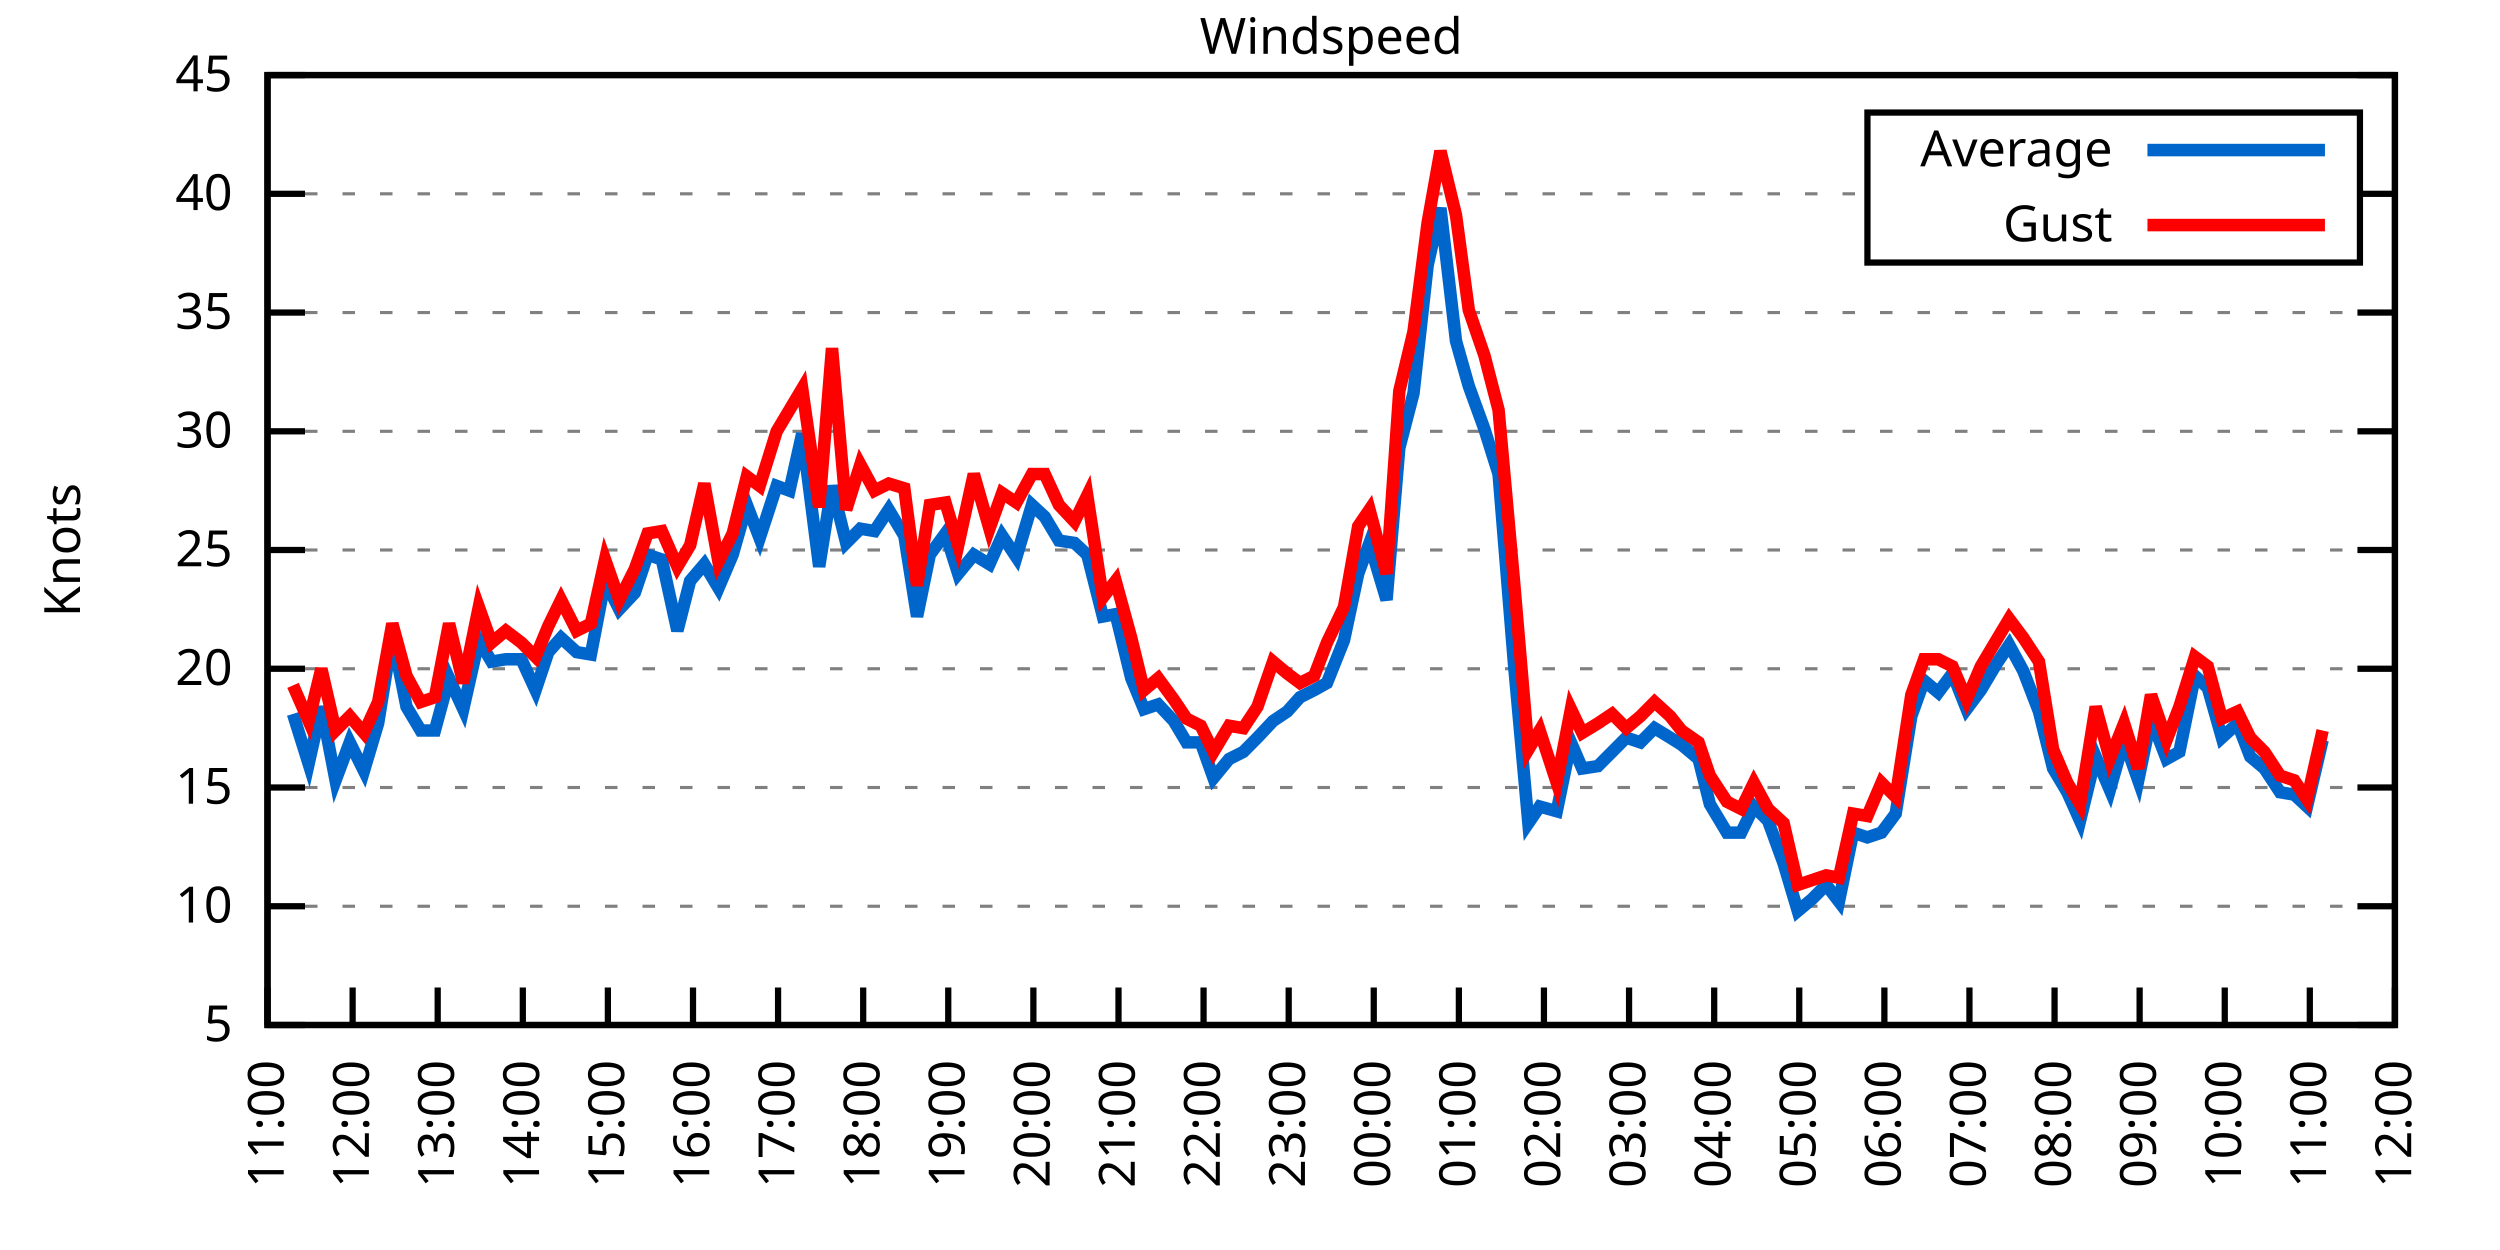
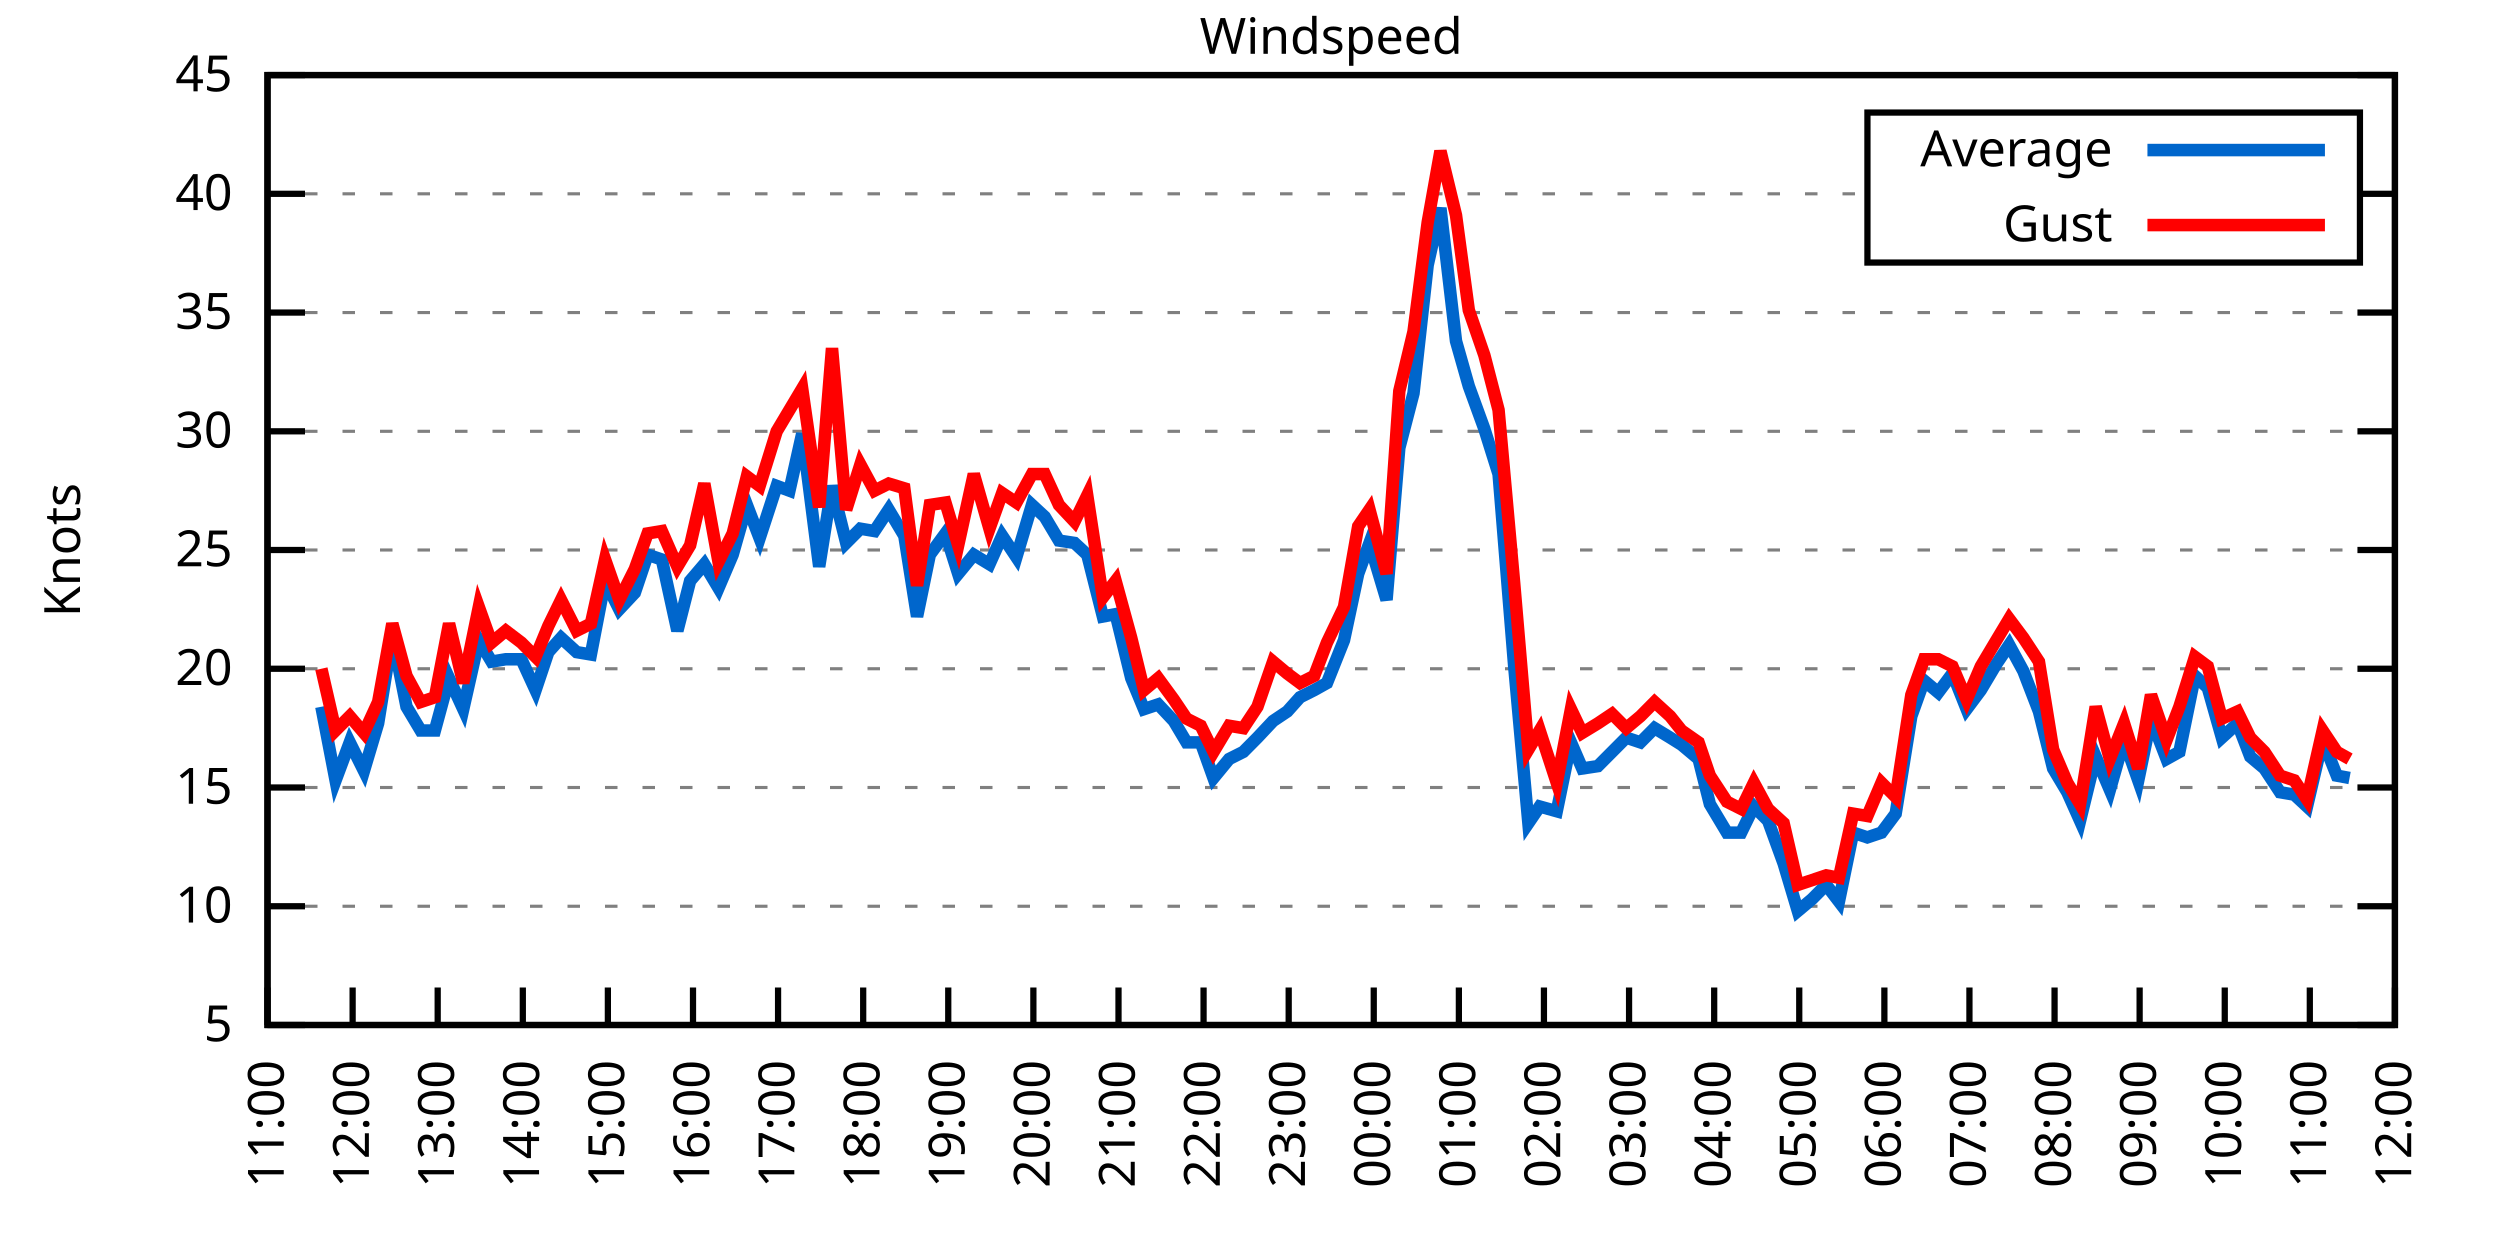
<svg xmlns="http://www.w3.org/2000/svg" xmlns:xlink="http://www.w3.org/1999/xlink" width="400" height="200" viewBox="0 0 400 200">
  <g id="gnuplot_canvas">
    <rect x="0" y="0" width="400" height="200" fill="none" />
    <defs>
      <circle id="gpDot" r="0.5" stroke-width="0.5" stroke="currentColor" />
      <path id="gpPt0" stroke-width="0.333" stroke="currentColor" d="M-1,0 h2 M0,-1 v2" />
      <path id="gpPt1" stroke-width="0.333" stroke="currentColor" d="M-1,-1 L1,1 M1,-1 L-1,1" />
      <path id="gpPt2" stroke-width="0.333" stroke="currentColor" d="M-1,0 L1,0 M0,-1 L0,1 M-1,-1 L1,1 M-1,1 L1,-1" />
      <rect id="gpPt3" stroke-width="0.333" stroke="currentColor" x="-1" y="-1" width="2" height="2" />
      <rect id="gpPt4" stroke-width="0.333" stroke="currentColor" fill="currentColor" x="-1" y="-1" width="2" height="2" />
      <circle id="gpPt5" stroke-width="0.333" stroke="currentColor" cx="0" cy="0" r="1" />
      <use xlink:href="#gpPt5" id="gpPt6" fill="currentColor" stroke="none" />
      <path id="gpPt7" stroke-width="0.333" stroke="currentColor" d="M0,-1.33 L-1.33,0.67 L1.33,0.67 z" />
      <use xlink:href="#gpPt7" id="gpPt8" fill="currentColor" stroke="none" />
      <use xlink:href="#gpPt7" id="gpPt9" stroke="currentColor" transform="rotate(180)" />
      <use xlink:href="#gpPt9" id="gpPt10" fill="currentColor" stroke="none" />
      <use xlink:href="#gpPt3" id="gpPt11" stroke="currentColor" transform="rotate(45)" />
      <use xlink:href="#gpPt11" id="gpPt12" fill="currentColor" stroke="none" />
      <path id="gpPt13" stroke-width="0.333" stroke="currentColor" d="M0,1.330 L1.265,0.411 L0.782,-1.067 L-0.782,-1.076 L-1.265,0.411 z" />
      <use xlink:href="#gpPt13" id="gpPt14" fill="currentColor" stroke="none" />
      <filter id="textbox" filterUnits="objectBoundingBox" x="0" y="0" height="1" width="1">
        <feFlood flood-color="white" flood-opacity="1" result="bgnd" />
        <feComposite in="SourceGraphic" in2="bgnd" operator="atop" />
      </filter>
      <filter id="greybox" filterUnits="objectBoundingBox" x="0" y="0" height="1" width="1">
        <feFlood flood-color="lightgrey" flood-opacity="1" result="grey" />
        <feComposite in="SourceGraphic" in2="grey" operator="atop" />
      </filter>
    </defs>
    <g fill="none" color="white" stroke="currentColor" stroke-width="1.00" stroke-linecap="butt" stroke-linejoin="miter">
</g>
    <g fill="none" color="black" stroke="currentColor" stroke-width="1.00" stroke-linecap="butt" stroke-linejoin="miter">
      <g stroke="none" shape-rendering="crispEdges">
        <polygon fill="rgb(255, 255, 255)" points="42.80,164.00 383.18,164.00 383.18,12.02 42.80,12.02 " />
      </g>
    </g>
    <g fill="none" color="black" stroke="currentColor" stroke-width="1.00" stroke-linecap="butt" stroke-linejoin="miter">
</g>
    <g fill="none" color="black" stroke="black" stroke-width="0.50" stroke-linecap="butt" stroke-linejoin="miter">
</g>
    <g fill="none" color="gray" stroke="currentColor" stroke-width="0.50" stroke-linecap="butt" stroke-linejoin="miter">
      <path stroke="gray" stroke-dasharray="2,4" class="gridline" d="M42.80,164.00 L383.19,164.00  " />
    </g>
    <g fill="none" color="gray" stroke="gray" stroke-width="1.00" stroke-linecap="butt" stroke-linejoin="miter">
</g>
    <g fill="none" color="black" stroke="currentColor" stroke-width="1.00" stroke-linecap="butt" stroke-linejoin="miter">
      <path stroke="black" d="M42.80,164.00 L48.80,164.00 M383.19,164.00 L377.19,164.00  " />
      <g transform="translate(37.20,166.60)" stroke="none" fill="black" font-family="Sans" font-size="8.00" text-anchor="end">
        <text>
          <tspan font-family="Sans"> 5</tspan>
        </text>
      </g>
    </g>
    <g fill="none" color="black" stroke="currentColor" stroke-width="1.00" stroke-linecap="butt" stroke-linejoin="miter">
</g>
    <g fill="none" color="black" stroke="black" stroke-width="0.50" stroke-linecap="butt" stroke-linejoin="miter">
</g>
    <g fill="none" color="gray" stroke="currentColor" stroke-width="0.50" stroke-linecap="butt" stroke-linejoin="miter">
      <path stroke="gray" stroke-dasharray="2,4" class="gridline" d="M42.80,145.00 L383.19,145.00  " />
    </g>
    <g fill="none" color="gray" stroke="gray" stroke-width="1.00" stroke-linecap="butt" stroke-linejoin="miter">
</g>
    <g fill="none" color="black" stroke="currentColor" stroke-width="1.00" stroke-linecap="butt" stroke-linejoin="miter">
      <path stroke="black" d="M42.80,145.00 L48.80,145.00 M383.19,145.00 L377.19,145.00  " />
      <g transform="translate(37.20,147.60)" stroke="none" fill="black" font-family="Sans" font-size="8.00" text-anchor="end">
        <text>
          <tspan font-family="Sans"> 10</tspan>
        </text>
      </g>
    </g>
    <g fill="none" color="black" stroke="currentColor" stroke-width="1.00" stroke-linecap="butt" stroke-linejoin="miter">
</g>
    <g fill="none" color="black" stroke="black" stroke-width="0.50" stroke-linecap="butt" stroke-linejoin="miter">
</g>
    <g fill="none" color="gray" stroke="currentColor" stroke-width="0.50" stroke-linecap="butt" stroke-linejoin="miter">
      <path stroke="gray" stroke-dasharray="2,4" class="gridline" d="M42.80,126.00 L383.19,126.00  " />
    </g>
    <g fill="none" color="gray" stroke="gray" stroke-width="1.00" stroke-linecap="butt" stroke-linejoin="miter">
</g>
    <g fill="none" color="black" stroke="currentColor" stroke-width="1.00" stroke-linecap="butt" stroke-linejoin="miter">
      <path stroke="black" d="M42.80,126.00 L48.80,126.00 M383.19,126.00 L377.19,126.00  " />
      <g transform="translate(37.20,128.60)" stroke="none" fill="black" font-family="Sans" font-size="8.00" text-anchor="end">
        <text>
          <tspan font-family="Sans"> 15</tspan>
        </text>
      </g>
    </g>
    <g fill="none" color="black" stroke="currentColor" stroke-width="1.00" stroke-linecap="butt" stroke-linejoin="miter">
</g>
    <g fill="none" color="black" stroke="black" stroke-width="0.50" stroke-linecap="butt" stroke-linejoin="miter">
</g>
    <g fill="none" color="gray" stroke="currentColor" stroke-width="0.50" stroke-linecap="butt" stroke-linejoin="miter">
      <path stroke="gray" stroke-dasharray="2,4" class="gridline" d="M42.80,107.00 L383.19,107.00  " />
    </g>
    <g fill="none" color="gray" stroke="gray" stroke-width="1.00" stroke-linecap="butt" stroke-linejoin="miter">
</g>
    <g fill="none" color="black" stroke="currentColor" stroke-width="1.00" stroke-linecap="butt" stroke-linejoin="miter">
      <path stroke="black" d="M42.80,107.00 L48.80,107.00 M383.19,107.00 L377.19,107.00  " />
      <g transform="translate(37.20,109.60)" stroke="none" fill="black" font-family="Sans" font-size="8.00" text-anchor="end">
        <text>
          <tspan font-family="Sans"> 20</tspan>
        </text>
      </g>
    </g>
    <g fill="none" color="black" stroke="currentColor" stroke-width="1.00" stroke-linecap="butt" stroke-linejoin="miter">
</g>
    <g fill="none" color="black" stroke="black" stroke-width="0.50" stroke-linecap="butt" stroke-linejoin="miter">
</g>
    <g fill="none" color="gray" stroke="currentColor" stroke-width="0.50" stroke-linecap="butt" stroke-linejoin="miter">
      <path stroke="gray" stroke-dasharray="2,4" class="gridline" d="M42.80,88.00 L383.19,88.00  " />
    </g>
    <g fill="none" color="gray" stroke="gray" stroke-width="1.00" stroke-linecap="butt" stroke-linejoin="miter">
</g>
    <g fill="none" color="black" stroke="currentColor" stroke-width="1.00" stroke-linecap="butt" stroke-linejoin="miter">
      <path stroke="black" d="M42.80,88.00 L48.80,88.00 M383.19,88.00 L377.19,88.00  " />
      <g transform="translate(37.20,90.60)" stroke="none" fill="black" font-family="Sans" font-size="8.00" text-anchor="end">
        <text>
          <tspan font-family="Sans"> 25</tspan>
        </text>
      </g>
    </g>
    <g fill="none" color="black" stroke="currentColor" stroke-width="1.00" stroke-linecap="butt" stroke-linejoin="miter">
</g>
    <g fill="none" color="black" stroke="black" stroke-width="0.50" stroke-linecap="butt" stroke-linejoin="miter">
</g>
    <g fill="none" color="gray" stroke="currentColor" stroke-width="0.50" stroke-linecap="butt" stroke-linejoin="miter">
      <path stroke="gray" stroke-dasharray="2,4" class="gridline" d="M42.80,69.01 L383.19,69.01  " />
    </g>
    <g fill="none" color="gray" stroke="gray" stroke-width="1.00" stroke-linecap="butt" stroke-linejoin="miter">
</g>
    <g fill="none" color="black" stroke="currentColor" stroke-width="1.00" stroke-linecap="butt" stroke-linejoin="miter">
      <path stroke="black" d="M42.80,69.01 L48.80,69.01 M383.19,69.01 L377.19,69.01  " />
      <g transform="translate(37.20,71.61)" stroke="none" fill="black" font-family="Sans" font-size="8.00" text-anchor="end">
        <text>
          <tspan font-family="Sans"> 30</tspan>
        </text>
      </g>
    </g>
    <g fill="none" color="black" stroke="currentColor" stroke-width="1.00" stroke-linecap="butt" stroke-linejoin="miter">
</g>
    <g fill="none" color="black" stroke="black" stroke-width="0.50" stroke-linecap="butt" stroke-linejoin="miter">
</g>
    <g fill="none" color="gray" stroke="currentColor" stroke-width="0.50" stroke-linecap="butt" stroke-linejoin="miter">
      <path stroke="gray" stroke-dasharray="2,4" class="gridline" d="M42.80,50.01 L383.19,50.01  " />
    </g>
    <g fill="none" color="gray" stroke="gray" stroke-width="1.00" stroke-linecap="butt" stroke-linejoin="miter">
</g>
    <g fill="none" color="black" stroke="currentColor" stroke-width="1.00" stroke-linecap="butt" stroke-linejoin="miter">
      <path stroke="black" d="M42.80,50.01 L48.80,50.01 M383.19,50.01 L377.19,50.01  " />
      <g transform="translate(37.20,52.61)" stroke="none" fill="black" font-family="Sans" font-size="8.00" text-anchor="end">
        <text>
          <tspan font-family="Sans"> 35</tspan>
        </text>
      </g>
    </g>
    <g fill="none" color="black" stroke="currentColor" stroke-width="1.00" stroke-linecap="butt" stroke-linejoin="miter">
</g>
    <g fill="none" color="black" stroke="black" stroke-width="0.50" stroke-linecap="butt" stroke-linejoin="miter">
</g>
    <g fill="none" color="gray" stroke="currentColor" stroke-width="0.50" stroke-linecap="butt" stroke-linejoin="miter">
      <path stroke="gray" stroke-dasharray="2,4" class="gridline" d="M42.80,31.01 L298.79,31.01 M377.59,31.01 L383.19,31.01  " />
    </g>
    <g fill="none" color="gray" stroke="gray" stroke-width="1.00" stroke-linecap="butt" stroke-linejoin="miter">
</g>
    <g fill="none" color="black" stroke="currentColor" stroke-width="1.00" stroke-linecap="butt" stroke-linejoin="miter">
      <path stroke="black" d="M42.80,31.01 L48.80,31.01 M383.19,31.01 L377.19,31.01  " />
      <g transform="translate(37.20,33.61)" stroke="none" fill="black" font-family="Sans" font-size="8.00" text-anchor="end">
        <text>
          <tspan font-family="Sans"> 40</tspan>
        </text>
      </g>
    </g>
    <g fill="none" color="black" stroke="currentColor" stroke-width="1.00" stroke-linecap="butt" stroke-linejoin="miter">
</g>
    <g fill="none" color="black" stroke="black" stroke-width="0.50" stroke-linecap="butt" stroke-linejoin="miter">
</g>
    <g fill="none" color="gray" stroke="currentColor" stroke-width="0.50" stroke-linecap="butt" stroke-linejoin="miter">
      <path stroke="gray" stroke-dasharray="2,4" class="gridline" d="M42.80,12.01 L383.19,12.01  " />
    </g>
    <g fill="none" color="gray" stroke="gray" stroke-width="1.00" stroke-linecap="butt" stroke-linejoin="miter">
</g>
    <g fill="none" color="black" stroke="currentColor" stroke-width="1.00" stroke-linecap="butt" stroke-linejoin="miter">
      <path stroke="black" d="M42.80,12.01 L48.80,12.01 M383.19,12.01 L377.19,12.01  " />
      <g transform="translate(37.20,14.61)" stroke="none" fill="black" font-family="Sans" font-size="8.00" text-anchor="end">
        <text>
          <tspan font-family="Sans"> 45</tspan>
        </text>
      </g>
    </g>
    <g fill="none" color="black" stroke="currentColor" stroke-width="1.00" stroke-linecap="butt" stroke-linejoin="miter">
      <path stroke="black" d="M42.80,164.00 L42.80,158.00  " />
      <g transform="translate(45.40,169.60) rotate(270.00)" stroke="none" fill="black" font-family="Sans" font-size="8.00" text-anchor="end">
        <text>
          <tspan font-family="Sans">11:00</tspan>
        </text>
      </g>
    </g>
    <g fill="none" color="black" stroke="currentColor" stroke-width="1.00" stroke-linecap="butt" stroke-linejoin="miter">
      <path stroke="black" d="M56.42,164.00 L56.42,158.00  " />
      <g transform="translate(59.02,169.60) rotate(270.00)" stroke="none" fill="black" font-family="Sans" font-size="8.00" text-anchor="end">
        <text>
          <tspan font-family="Sans">12:00</tspan>
        </text>
      </g>
    </g>
    <g fill="none" color="black" stroke="currentColor" stroke-width="1.00" stroke-linecap="butt" stroke-linejoin="miter">
      <path stroke="black" d="M70.03,164.00 L70.03,158.00  " />
      <g transform="translate(72.63,169.60) rotate(270.00)" stroke="none" fill="black" font-family="Sans" font-size="8.00" text-anchor="end">
        <text>
          <tspan font-family="Sans">13:00</tspan>
        </text>
      </g>
    </g>
    <g fill="none" color="black" stroke="currentColor" stroke-width="1.00" stroke-linecap="butt" stroke-linejoin="miter">
      <path stroke="black" d="M83.65,164.00 L83.65,158.00  " />
      <g transform="translate(86.25,169.60) rotate(270.00)" stroke="none" fill="black" font-family="Sans" font-size="8.00" text-anchor="end">
        <text>
          <tspan font-family="Sans">14:00</tspan>
        </text>
      </g>
    </g>
    <g fill="none" color="black" stroke="currentColor" stroke-width="1.00" stroke-linecap="butt" stroke-linejoin="miter">
      <path stroke="black" d="M97.26,164.00 L97.26,158.00  " />
      <g transform="translate(99.86,169.60) rotate(270.00)" stroke="none" fill="black" font-family="Sans" font-size="8.00" text-anchor="end">
        <text>
          <tspan font-family="Sans">15:00</tspan>
        </text>
      </g>
    </g>
    <g fill="none" color="black" stroke="currentColor" stroke-width="1.00" stroke-linecap="butt" stroke-linejoin="miter">
      <path stroke="black" d="M110.88,164.00 L110.88,158.00  " />
      <g transform="translate(113.48,169.60) rotate(270.00)" stroke="none" fill="black" font-family="Sans" font-size="8.00" text-anchor="end">
        <text>
          <tspan font-family="Sans">16:00</tspan>
        </text>
      </g>
    </g>
    <g fill="none" color="black" stroke="currentColor" stroke-width="1.00" stroke-linecap="butt" stroke-linejoin="miter">
      <path stroke="black" d="M124.49,164.00 L124.49,158.00  " />
      <g transform="translate(127.09,169.60) rotate(270.00)" stroke="none" fill="black" font-family="Sans" font-size="8.00" text-anchor="end">
        <text>
          <tspan font-family="Sans">17:00</tspan>
        </text>
      </g>
    </g>
    <g fill="none" color="black" stroke="currentColor" stroke-width="1.00" stroke-linecap="butt" stroke-linejoin="miter">
      <path stroke="black" d="M138.11,164.00 L138.11,158.00  " />
      <g transform="translate(140.71,169.60) rotate(270.00)" stroke="none" fill="black" font-family="Sans" font-size="8.00" text-anchor="end">
        <text>
          <tspan font-family="Sans">18:00</tspan>
        </text>
      </g>
    </g>
    <g fill="none" color="black" stroke="currentColor" stroke-width="1.00" stroke-linecap="butt" stroke-linejoin="miter">
      <path stroke="black" d="M151.72,164.00 L151.72,158.00  " />
      <g transform="translate(154.32,169.60) rotate(270.00)" stroke="none" fill="black" font-family="Sans" font-size="8.00" text-anchor="end">
        <text>
          <tspan font-family="Sans">19:00</tspan>
        </text>
      </g>
    </g>
    <g fill="none" color="black" stroke="currentColor" stroke-width="1.00" stroke-linecap="butt" stroke-linejoin="miter">
      <path stroke="black" d="M165.34,164.00 L165.34,158.00  " />
      <g transform="translate(167.94,169.60) rotate(270.00)" stroke="none" fill="black" font-family="Sans" font-size="8.00" text-anchor="end">
        <text>
          <tspan font-family="Sans">20:00</tspan>
        </text>
      </g>
    </g>
    <g fill="none" color="black" stroke="currentColor" stroke-width="1.00" stroke-linecap="butt" stroke-linejoin="miter">
      <path stroke="black" d="M178.96,164.00 L178.96,158.00  " />
      <g transform="translate(181.56,169.60) rotate(270.00)" stroke="none" fill="black" font-family="Sans" font-size="8.00" text-anchor="end">
        <text>
          <tspan font-family="Sans">21:00</tspan>
        </text>
      </g>
    </g>
    <g fill="none" color="black" stroke="currentColor" stroke-width="1.00" stroke-linecap="butt" stroke-linejoin="miter">
      <path stroke="black" d="M192.57,164.00 L192.57,158.00  " />
      <g transform="translate(195.17,169.60) rotate(270.00)" stroke="none" fill="black" font-family="Sans" font-size="8.00" text-anchor="end">
        <text>
          <tspan font-family="Sans">22:00</tspan>
        </text>
      </g>
    </g>
    <g fill="none" color="black" stroke="currentColor" stroke-width="1.00" stroke-linecap="butt" stroke-linejoin="miter">
      <path stroke="black" d="M206.19,164.00 L206.19,158.00  " />
      <g transform="translate(208.79,169.60) rotate(270.00)" stroke="none" fill="black" font-family="Sans" font-size="8.00" text-anchor="end">
        <text>
          <tspan font-family="Sans">23:00</tspan>
        </text>
      </g>
    </g>
    <g fill="none" color="black" stroke="currentColor" stroke-width="1.00" stroke-linecap="butt" stroke-linejoin="miter">
      <path stroke="black" d="M219.80,164.00 L219.80,158.00  " />
      <g transform="translate(222.40,169.60) rotate(270.00)" stroke="none" fill="black" font-family="Sans" font-size="8.00" text-anchor="end">
        <text>
          <tspan font-family="Sans">00:00</tspan>
        </text>
      </g>
    </g>
    <g fill="none" color="black" stroke="currentColor" stroke-width="1.00" stroke-linecap="butt" stroke-linejoin="miter">
      <path stroke="black" d="M233.42,164.00 L233.42,158.00  " />
      <g transform="translate(236.02,169.60) rotate(270.00)" stroke="none" fill="black" font-family="Sans" font-size="8.00" text-anchor="end">
        <text>
          <tspan font-family="Sans">01:00</tspan>
        </text>
      </g>
    </g>
    <g fill="none" color="black" stroke="currentColor" stroke-width="1.00" stroke-linecap="butt" stroke-linejoin="miter">
      <path stroke="black" d="M247.03,164.00 L247.03,158.00  " />
      <g transform="translate(249.63,169.60) rotate(270.00)" stroke="none" fill="black" font-family="Sans" font-size="8.00" text-anchor="end">
        <text>
          <tspan font-family="Sans">02:00</tspan>
        </text>
      </g>
    </g>
    <g fill="none" color="black" stroke="currentColor" stroke-width="1.00" stroke-linecap="butt" stroke-linejoin="miter">
      <path stroke="black" d="M260.65,164.00 L260.65,158.00  " />
      <g transform="translate(263.25,169.60) rotate(270.00)" stroke="none" fill="black" font-family="Sans" font-size="8.00" text-anchor="end">
        <text>
          <tspan font-family="Sans">03:00</tspan>
        </text>
      </g>
    </g>
    <g fill="none" color="black" stroke="currentColor" stroke-width="1.00" stroke-linecap="butt" stroke-linejoin="miter">
      <path stroke="black" d="M274.27,164.00 L274.27,158.00  " />
      <g transform="translate(276.87,169.60) rotate(270.00)" stroke="none" fill="black" font-family="Sans" font-size="8.00" text-anchor="end">
        <text>
          <tspan font-family="Sans">04:00</tspan>
        </text>
      </g>
    </g>
    <g fill="none" color="black" stroke="currentColor" stroke-width="1.00" stroke-linecap="butt" stroke-linejoin="miter">
      <path stroke="black" d="M287.88,164.00 L287.88,158.00  " />
      <g transform="translate(290.48,169.60) rotate(270.00)" stroke="none" fill="black" font-family="Sans" font-size="8.00" text-anchor="end">
        <text>
          <tspan font-family="Sans">05:00</tspan>
        </text>
      </g>
    </g>
    <g fill="none" color="black" stroke="currentColor" stroke-width="1.00" stroke-linecap="butt" stroke-linejoin="miter">
      <path stroke="black" d="M301.50,164.00 L301.50,158.00  " />
      <g transform="translate(304.10,169.60) rotate(270.00)" stroke="none" fill="black" font-family="Sans" font-size="8.00" text-anchor="end">
        <text>
          <tspan font-family="Sans">06:00</tspan>
        </text>
      </g>
    </g>
    <g fill="none" color="black" stroke="currentColor" stroke-width="1.00" stroke-linecap="butt" stroke-linejoin="miter">
      <path stroke="black" d="M315.11,164.00 L315.11,158.00  " />
      <g transform="translate(317.71,169.60) rotate(270.00)" stroke="none" fill="black" font-family="Sans" font-size="8.00" text-anchor="end">
        <text>
          <tspan font-family="Sans">07:00</tspan>
        </text>
      </g>
    </g>
    <g fill="none" color="black" stroke="currentColor" stroke-width="1.00" stroke-linecap="butt" stroke-linejoin="miter">
      <path stroke="black" d="M328.73,164.00 L328.73,158.00  " />
      <g transform="translate(331.33,169.60) rotate(270.00)" stroke="none" fill="black" font-family="Sans" font-size="8.00" text-anchor="end">
        <text>
          <tspan font-family="Sans">08:00</tspan>
        </text>
      </g>
    </g>
    <g fill="none" color="black" stroke="currentColor" stroke-width="1.00" stroke-linecap="butt" stroke-linejoin="miter">
      <path stroke="black" d="M342.34,164.00 L342.34,158.00  " />
      <g transform="translate(344.94,169.60) rotate(270.00)" stroke="none" fill="black" font-family="Sans" font-size="8.00" text-anchor="end">
        <text>
          <tspan font-family="Sans">09:00</tspan>
        </text>
      </g>
    </g>
    <g fill="none" color="black" stroke="currentColor" stroke-width="1.00" stroke-linecap="butt" stroke-linejoin="miter">
      <path stroke="black" d="M355.96,164.00 L355.96,158.00  " />
      <g transform="translate(358.56,169.60) rotate(270.00)" stroke="none" fill="black" font-family="Sans" font-size="8.00" text-anchor="end">
        <text>
          <tspan font-family="Sans">10:00</tspan>
        </text>
      </g>
    </g>
    <g fill="none" color="black" stroke="currentColor" stroke-width="1.00" stroke-linecap="butt" stroke-linejoin="miter">
      <path stroke="black" d="M369.57,164.00 L369.57,158.00  " />
      <g transform="translate(372.17,169.60) rotate(270.00)" stroke="none" fill="black" font-family="Sans" font-size="8.00" text-anchor="end">
        <text>
          <tspan font-family="Sans">11:00</tspan>
        </text>
      </g>
    </g>
    <g fill="none" color="black" stroke="currentColor" stroke-width="1.00" stroke-linecap="butt" stroke-linejoin="miter">
      <path stroke="black" d="M383.19,164.00 L383.19,158.00  " />
      <g transform="translate(385.79,169.60) rotate(270.00)" stroke="none" fill="black" font-family="Sans" font-size="8.00" text-anchor="end">
        <text>
          <tspan font-family="Sans">12:00</tspan>
        </text>
      </g>
    </g>
    <g fill="none" color="black" stroke="currentColor" stroke-width="1.00" stroke-linecap="butt" stroke-linejoin="miter">
</g>
    <g fill="none" color="black" stroke="currentColor" stroke-width="1.00" stroke-linecap="butt" stroke-linejoin="miter">
      <path stroke="black" d="M42.80,12.01 L42.80,164.00 L383.19,164.00 L383.19,12.01 L42.80,12.01 Z  " />
    </g>
    <g fill="none" color="black" stroke="currentColor" stroke-width="1.00" stroke-linecap="butt" stroke-linejoin="miter">
</g>
    <g fill="none" color="black" stroke="currentColor" stroke-width="1.00" stroke-linecap="butt" stroke-linejoin="miter">
      <path stroke="black" d="M298.79,42.01 L298.79,18.01 L377.59,18.01 L377.59,42.01 L298.79,42.01 Z  " />
    </g>
    <g id="Windspeed_plot_1">
      <g fill="none" color="white" stroke="black" stroke-width="2.00" stroke-linecap="butt" stroke-linejoin="miter">
</g>
      <g fill="none" color="black" stroke="currentColor" stroke-width="2.00" stroke-linecap="butt" stroke-linejoin="miter">
        <g transform="translate(337.99,26.61)" stroke="none" fill="black" font-family="Sans" font-size="8.00" text-anchor="end">
          <text>
            <tspan font-family="Sans">Average</tspan>
          </text>
        </g>
      </g>
      <g fill="none" color="black" stroke="currentColor" stroke-width="2.00" stroke-linecap="butt" stroke-linejoin="miter">
-         <path stroke="rgb(  0, 102, 204)" d="M343.59,24.01 L371.99,24.01 M46.88,114.22 L49.38,122.20 L51.42,113.08 L53.69,124.86 L55.96,118.78 L58.23,123.34   L60.50,115.74 L62.77,101.68 L65.04,113.08 L67.31,116.88 L69.58,116.88 L71.85,108.52 L74.12,113.46 L76.61,102.44   L78.65,105.86 L80.92,105.48 L83.42,105.48 L85.69,110.42 L87.73,104.34 L89.77,102.06 L92.27,104.34 L94.54,104.72   L96.81,92.94 L99.08,97.50 L101.57,94.84 L103.62,88.76 L105.89,89.52 L108.38,100.92 L110.42,92.94 L112.69,90.28   L114.96,94.08 L117.23,88.76 L119.50,80.79 L121.54,86.11 L124.27,77.75 L126.31,78.51 L128.35,69.39 L131.07,90.66   L133.12,77.75 L135.39,86.87 L137.66,84.59 L139.92,84.97 L142.19,81.55 L144.69,85.73 L146.73,98.64 L148.77,88.76   L151.27,85.35 L153.31,91.80 L155.81,88.76 L158.31,90.28 L160.35,85.73 L162.62,89.14 L165.11,80.79 L167.16,82.69   L169.43,86.49 L171.92,86.87 L173.96,88.76 L176.46,98.64 L178.50,98.26 L181.00,108.52 L183.04,113.46 L185.31,112.70   L187.81,115.36 L189.85,118.78 L192.12,118.78 L194.16,124.48 L196.66,121.44 L198.93,120.30 L201.19,118.02 L203.69,115.36   L205.96,113.84 L208.00,111.56 L210.27,110.42 L212.31,109.28 L215.04,102.44 L217.31,91.80 L219.12,86.87 L221.85,95.98   L223.89,71.67 L226.16,62.93 L228.43,42.41 L230.47,33.29 L232.96,54.57 L235.01,61.79 L237.50,68.63 L239.77,75.85   L242.27,106.62 L244.54,131.70 L246.35,129.04 L249.08,129.80 L251.35,118.78 L253.16,122.96 L255.66,122.58 L257.93,120.30   L260.20,118.02 L262.47,118.78 L264.73,116.50 L267.23,118.02 L269.05,119.16 L271.77,121.44 L273.58,128.66 L276.31,133.22   L278.58,133.22 L280.62,129.04 L282.89,131.32 L285.38,138.16 L287.65,145.76 L289.92,143.86 L292.19,141.58 L294.23,144.24   L296.50,133.22 L298.77,133.98 L301.04,133.22 L303.31,130.18 L305.81,114.60 L307.85,108.90 L310.12,110.80 L312.39,107.76   L314.66,113.46 L316.93,110.42 L319.42,106.24 L321.47,103.20 L323.74,107.38 L326.23,113.84 L328.50,122.96 L330.77,126.76   L332.81,131.32 L335.31,121.06 L337.58,126.38 L339.85,118.40 L342.12,124.86 L344.16,114.98 L346.65,121.44 L348.70,120.30   L351.19,108.14 L353.24,110.04 L355.50,118.02 L358.00,115.74 L360.04,121.06 L362.31,122.96 L364.81,126.76 L367.08,127.14   L369.12,129.04 L371.62,118.40  " />
+         <path stroke="rgb(  0, 102, 204)" d="M343.59,24.01 L371.99,24.01 M51.42,113.08 L53.69,124.86 L55.96,118.78 L58.23,123.34 L60.50,115.74 L62.77,101.68   L65.04,113.08 L67.31,116.88 L69.58,116.88 L71.85,108.52 L74.12,113.46 L76.61,102.44 L78.65,105.86 L80.92,105.48   L83.42,105.48 L85.69,110.42 L87.73,104.34 L89.77,102.06 L92.27,104.34 L94.54,104.72 L96.81,92.94 L99.08,97.50   L101.57,94.84 L103.62,88.76 L105.89,89.52 L108.38,100.92 L110.42,92.94 L112.69,90.28 L114.96,94.08 L117.23,88.76   L119.50,80.79 L121.54,86.11 L124.27,77.75 L126.31,78.51 L128.35,69.39 L131.07,90.66 L133.12,77.75 L135.39,86.87   L137.66,84.59 L139.92,84.97 L142.19,81.55 L144.69,85.73 L146.73,98.64 L148.77,88.76 L151.27,85.35 L153.31,91.80   L155.81,88.76 L158.31,90.28 L160.35,85.73 L162.62,89.14 L165.11,80.79 L167.16,82.69 L169.43,86.49 L171.92,86.87   L173.96,88.76 L176.46,98.64 L178.50,98.26 L181.00,108.52 L183.04,113.46 L185.31,112.70 L187.81,115.36 L189.85,118.78   L192.12,118.78 L194.16,124.48 L196.66,121.44 L198.93,120.30 L201.19,118.02 L203.69,115.36 L205.96,113.84 L208.00,111.56   L210.27,110.42 L212.31,109.28 L215.04,102.44 L217.31,91.80 L219.12,86.87 L221.85,95.98 L223.89,71.67 L226.16,62.93   L228.43,42.41 L230.47,33.29 L232.96,54.57 L235.01,61.79 L237.50,68.63 L239.77,75.85 L242.27,106.62 L244.54,131.70   L246.35,129.04 L249.08,129.80 L251.35,118.78 L253.16,122.96 L255.66,122.58 L257.93,120.30 L260.20,118.02 L262.47,118.78   L264.73,116.50 L267.23,118.02 L269.05,119.16 L271.77,121.44 L273.58,128.66 L276.31,133.22 L278.58,133.22 L280.62,129.04   L282.89,131.32 L285.38,138.16 L287.65,145.76 L289.92,143.86 L292.19,141.58 L294.23,144.24 L296.50,133.22 L298.77,133.98   L301.04,133.22 L303.31,130.18 L305.81,114.60 L307.85,108.90 L310.12,110.80 L312.39,107.76 L314.66,113.46 L316.93,110.42   L319.42,106.24 L321.47,103.20 L323.74,107.38 L326.23,113.84 L328.50,122.96 L330.77,126.76 L332.81,131.32 L335.31,121.06   L337.58,126.38 L339.85,118.40 L342.12,124.86 L344.16,114.98 L346.65,121.44 L348.70,120.30 L351.19,108.14 L353.24,110.04   L355.50,118.02 L358.00,115.74 L360.04,121.06 L362.31,122.96 L364.81,126.76 L367.08,127.14 L369.12,129.04 L371.62,118.40   L373.89,124.10 L375.93,124.48  " />
      </g>
    </g>
    <g id="Windspeed_plot_2">
      <g fill="none" color="black" stroke="currentColor" stroke-width="2.00" stroke-linecap="butt" stroke-linejoin="miter">
        <g transform="translate(337.99,38.61)" stroke="none" fill="black" font-family="Sans" font-size="8.00" text-anchor="end">
          <text>
            <tspan font-family="Sans">Gust</tspan>
          </text>
        </g>
      </g>
      <g fill="none" color="black" stroke="currentColor" stroke-width="2.00" stroke-linecap="butt" stroke-linejoin="miter">
-         <path stroke="rgb(255,   0,   0)" d="M343.59,36.01 L371.99,36.01 M46.88,109.66 L49.38,115.36 L51.42,107.00 L53.69,116.88 L55.96,114.60 L58.23,117.26   L60.50,112.32 L62.77,99.78 L65.04,108.14 L67.31,112.32 L69.58,111.56 L71.85,99.78 L74.12,109.28 L76.61,97.12   L78.65,102.82 L80.92,100.92 L83.42,102.82 L85.69,105.10 L87.73,100.16 L89.77,95.98 L92.27,100.92 L94.54,99.78   L96.81,89.52 L99.08,95.98 L101.57,91.04 L103.62,85.35 L105.89,84.97 L108.38,90.66 L110.42,87.25 L112.69,77.37   L114.96,89.90 L117.23,85.35 L119.50,76.23 L121.54,77.75 L124.27,69.01 L126.31,65.59 L128.35,62.17 L131.07,81.17   L133.12,55.71 L135.39,81.55 L137.66,74.33 L139.92,78.51 L142.19,77.37 L144.69,78.13 L146.73,93.70 L148.77,80.79   L151.27,80.41 L153.31,87.25 L155.81,75.85 L158.31,84.59 L160.35,78.89 L162.62,80.41 L165.11,75.85 L167.16,75.85   L169.43,80.79 L171.92,83.45 L173.96,79.27 L176.46,95.60 L178.50,92.94 L181.00,102.06 L183.04,110.42 L185.31,108.52   L187.81,111.94 L189.85,114.98 L192.12,116.12 L194.16,120.30 L196.66,116.12 L198.93,116.50 L201.19,113.08 L203.69,105.86   L205.96,107.76 L208.00,109.28 L210.27,108.14 L212.31,102.82 L215.04,97.12 L217.31,84.21 L219.12,81.55 L221.85,91.80   L223.89,62.55 L226.16,53.05 L228.43,35.57 L230.47,24.17 L232.96,34.43 L235.01,49.63 L237.50,56.85 L239.77,65.59   L242.27,93.32 L244.54,119.92 L246.35,116.88 L249.08,125.24 L251.35,113.46 L253.16,117.26 L255.66,115.74 L257.93,114.22   L260.20,116.50 L262.47,114.60 L264.73,112.32 L267.23,114.60 L269.05,116.88 L271.77,118.78 L273.58,124.10 L276.31,128.28   L278.58,129.42 L280.62,125.24 L282.89,129.42 L285.38,131.70 L287.65,141.58 L289.92,140.82 L292.19,140.06 L294.23,140.44   L296.50,130.18 L298.77,130.56 L301.04,125.24 L303.31,127.52 L305.81,111.18 L307.85,105.48 L310.12,105.48 L312.39,106.62   L314.66,111.94 L316.93,106.62 L319.42,102.44 L321.47,99.02 L323.74,102.06 L326.23,105.86 L328.50,119.92 L330.77,125.24   L332.81,128.66 L335.31,113.08 L337.58,121.44 L339.85,115.74 L342.12,122.96 L344.16,111.18 L346.65,118.40 L348.70,113.08   L351.19,105.10 L353.24,106.62 L355.50,114.98 L358.00,113.84 L360.04,118.02 L362.31,120.30 L364.81,124.10 L367.08,124.86   L369.12,127.90 L371.62,116.88  " />
+         <path stroke="rgb(255,   0,   0)" d="M343.59,36.01 L371.99,36.01 M51.42,107.00 L53.69,116.88 L55.96,114.60 L58.23,117.26 L60.50,112.32 L62.77,99.78   L65.04,108.14 L67.31,112.32 L69.58,111.56 L71.85,99.78 L74.12,109.28 L76.61,97.12 L78.65,102.82 L80.92,100.92   L83.42,102.82 L85.69,105.10 L87.73,100.16 L89.77,95.98 L92.27,100.92 L94.54,99.78 L96.81,89.52 L99.08,95.98   L101.57,91.04 L103.62,85.35 L105.89,84.97 L108.38,90.66 L110.42,87.25 L112.69,77.37 L114.96,89.90 L117.23,85.35   L119.50,76.23 L121.54,77.75 L124.27,69.01 L126.31,65.59 L128.35,62.17 L131.07,81.17 L133.12,55.71 L135.39,81.55   L137.66,74.33 L139.92,78.51 L142.19,77.37 L144.69,78.13 L146.73,93.70 L148.77,80.79 L151.27,80.41 L153.31,87.25   L155.81,75.85 L158.31,84.59 L160.35,78.89 L162.62,80.41 L165.11,75.85 L167.16,75.85 L169.43,80.79 L171.92,83.45   L173.96,79.27 L176.46,95.60 L178.50,92.94 L181.00,102.06 L183.04,110.42 L185.31,108.52 L187.81,111.94 L189.85,114.98   L192.12,116.12 L194.16,120.30 L196.66,116.12 L198.93,116.50 L201.19,113.08 L203.69,105.86 L205.96,107.76 L208.00,109.28   L210.27,108.14 L212.31,102.82 L215.04,97.12 L217.31,84.21 L219.12,81.55 L221.85,91.80 L223.89,62.55 L226.16,53.05   L228.43,35.57 L230.47,24.17 L232.96,34.43 L235.01,49.63 L237.50,56.85 L239.77,65.59 L242.27,93.32 L244.54,119.92   L246.35,116.88 L249.08,125.24 L251.35,113.46 L253.16,117.26 L255.66,115.74 L257.93,114.22 L260.20,116.50 L262.47,114.60   L264.73,112.32 L267.23,114.60 L269.05,116.88 L271.77,118.78 L273.58,124.10 L276.31,128.28 L278.58,129.42 L280.62,125.24   L282.89,129.42 L285.38,131.70 L287.65,141.58 L289.92,140.82 L292.19,140.06 L294.23,140.44 L296.50,130.18 L298.77,130.56   L301.04,125.24 L303.31,127.52 L305.81,111.18 L307.85,105.48 L310.12,105.48 L312.39,106.62 L314.66,111.94 L316.93,106.62   L319.42,102.44 L321.47,99.02 L323.74,102.06 L326.23,105.86 L328.50,119.92 L330.77,125.24 L332.81,128.66 L335.31,113.08   L337.58,121.44 L339.85,115.74 L342.12,122.96 L344.16,111.18 L346.65,118.40 L348.70,113.08 L351.19,105.10 L353.24,106.62   L355.50,114.98 L358.00,113.84 L360.04,118.02 L362.31,120.30 L364.81,124.10 L367.08,124.86 L369.12,127.90 L371.62,116.88   L373.89,120.30 L375.93,121.44  " />
      </g>
    </g>
    <g fill="none" color="black" stroke="currentColor" stroke-width="2.00" stroke-linecap="butt" stroke-linejoin="miter">
</g>
    <g fill="none" color="black" stroke="black" stroke-width="1.00" stroke-linecap="butt" stroke-linejoin="miter">
</g>
    <g fill="none" color="black" stroke="currentColor" stroke-width="1.00" stroke-linecap="butt" stroke-linejoin="miter">
      <path stroke="black" d="M42.80,12.01 L42.80,164.00 L383.19,164.00 L383.19,12.01 L42.80,12.01 Z  " />
      <g transform="translate(12.80,88.01) rotate(270.00)" stroke="none" fill="black" font-family="Sans" font-size="8.00" text-anchor="middle">
        <text>
          <tspan font-family="Sans">Knots</tspan>
        </text>
      </g>
    </g>
    <g fill="none" color="black" stroke="currentColor" stroke-width="1.00" stroke-linecap="butt" stroke-linejoin="miter">
</g>
    <g fill="none" color="black" stroke="currentColor" stroke-width="1.00" stroke-linecap="butt" stroke-linejoin="miter">
      <g transform="translate(212.99,8.61)" stroke="none" fill="black" font-family="Sans" font-size="8.00" text-anchor="middle">
        <text>
          <tspan font-family="Sans">Windspeed</tspan>
        </text>
      </g>
    </g>
    <g fill="none" color="black" stroke="currentColor" stroke-width="1.00" stroke-linecap="butt" stroke-linejoin="miter">
</g>
  </g>
</svg>
